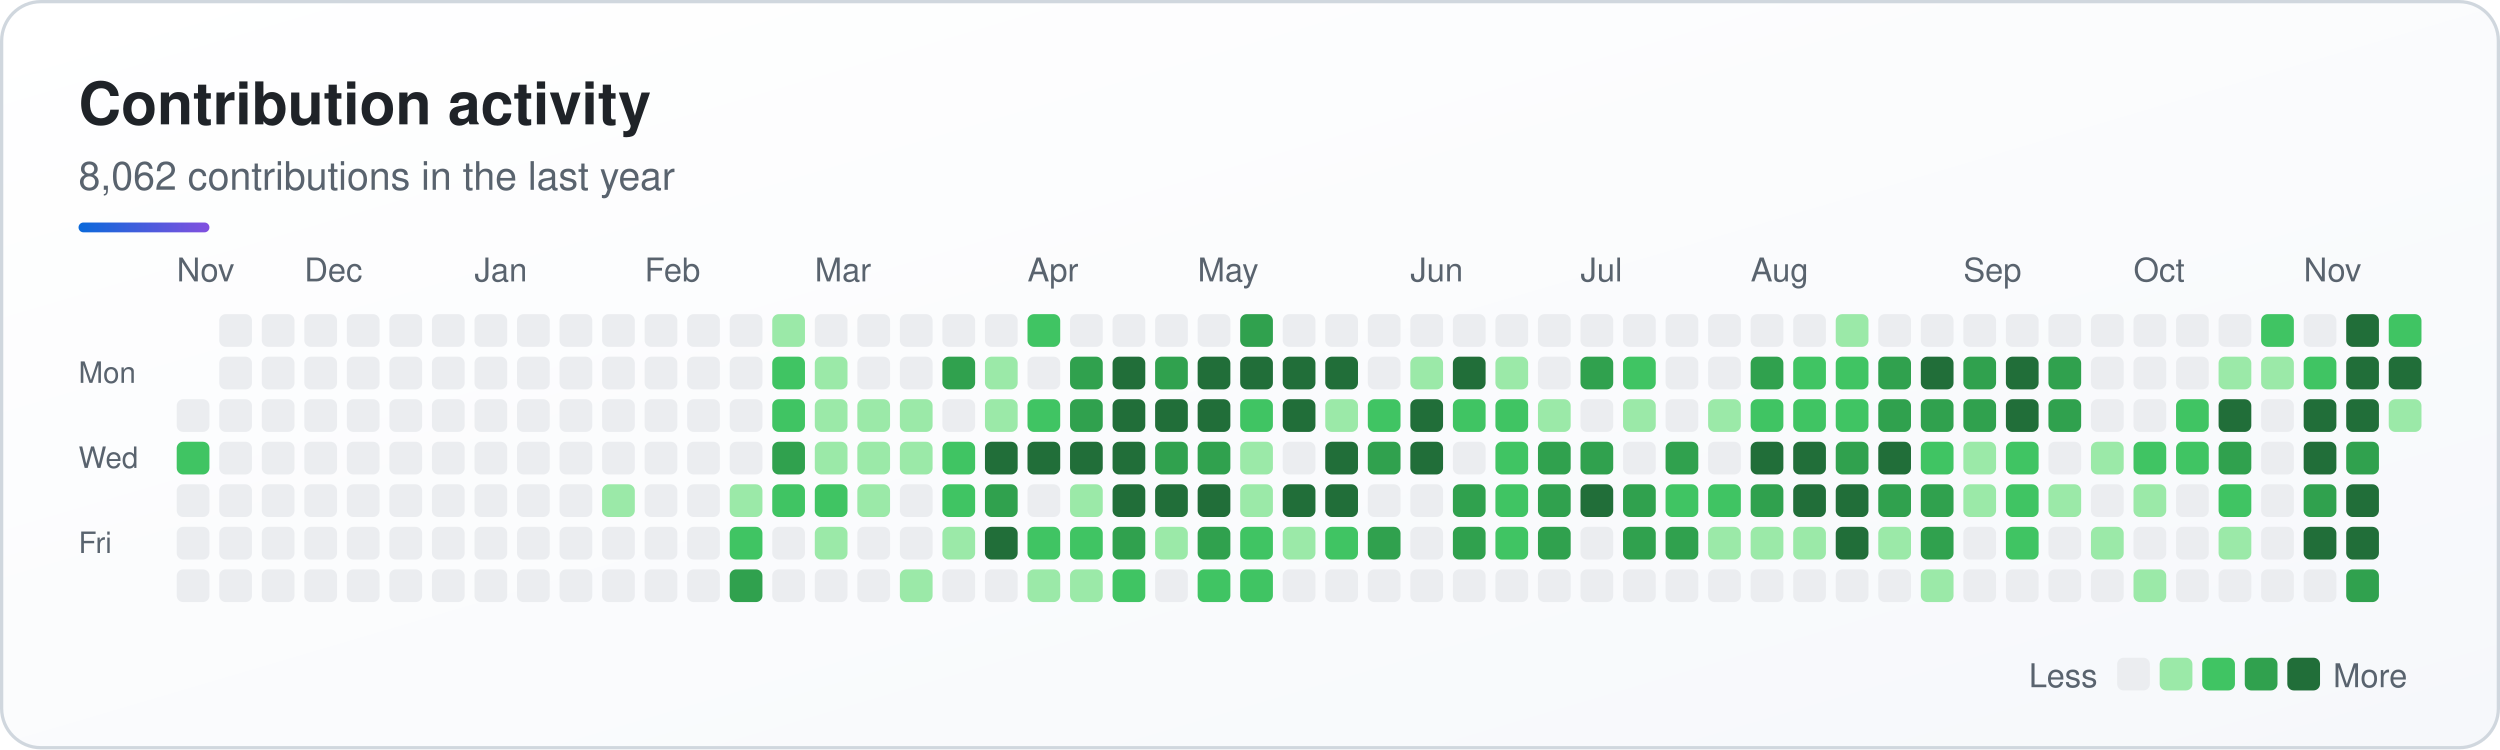
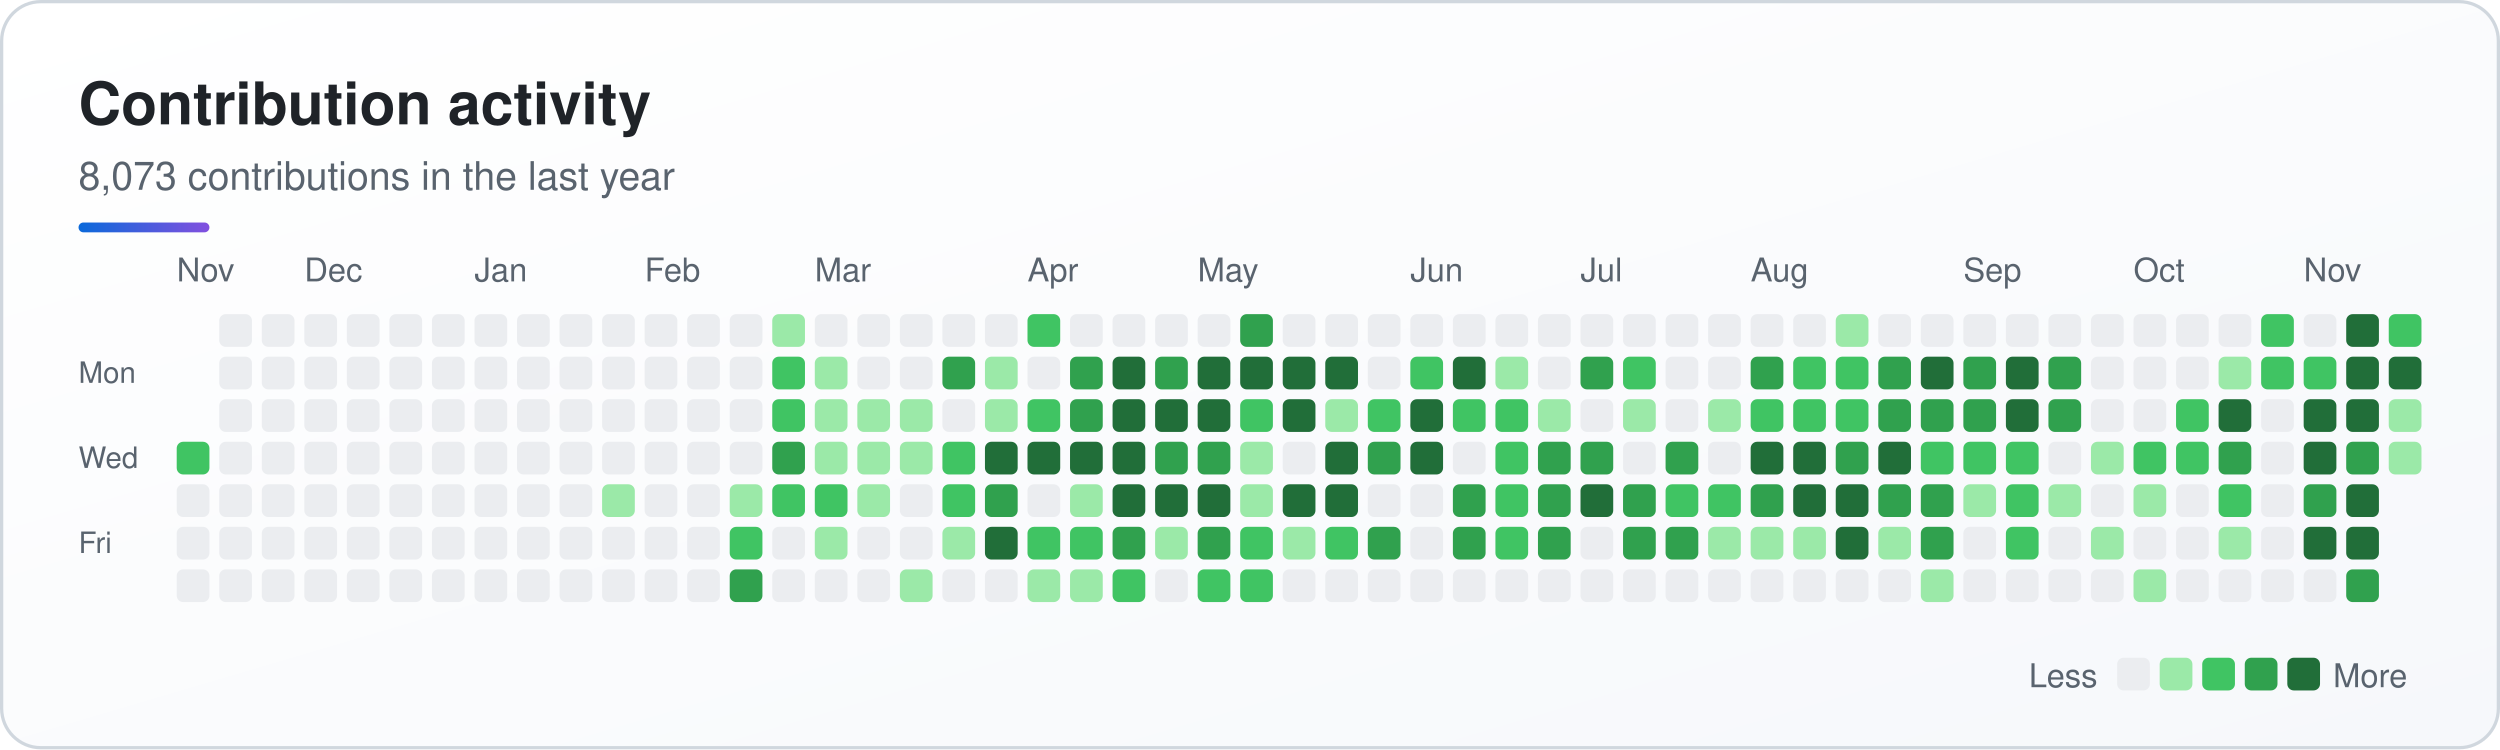
<svg xmlns="http://www.w3.org/2000/svg" width="764" height="229" viewBox="0 0 764 229" role="img" aria-labelledby="sk-title sk-desc">
  <defs>
    <linearGradient id="sk-bg" x1="0" y1="0" x2="1" y2="1">
      <stop offset="0" stop-color="#ffffff" />
      <stop offset="1" stop-color="#f6f8fb" />
    </linearGradient>
    <linearGradient id="sk-accent" x1="0" y1="0" x2="1" y2="0">
      <stop offset="0" stop-color="#0a69da" />
      <stop offset="1" stop-color="#8250df" />
    </linearGradient>
  </defs>
  <rect x="0.5" y="0.5" width="763" height="228" rx="12" fill="url(#sk-bg)" stroke="#d0d7de" stroke-width="1" />
  <g font-family="-apple-system, BlinkMacSystemFont, 'Segoe UI', Helvetica, Arial, sans-serif">
    <text x="24" y="38" font-size="18" font-weight="700" fill="#1f2328">Contribution activity</text>
-     <text x="24" y="58" font-size="12" fill="#59636e">8,062 contributions in the last year</text>
+     <text x="24" y="58" font-size="12" fill="#59636e">8,073 contributions in the last year</text>
    <rect x="24" y="68" width="40" height="3" rx="1.5" fill="url(#sk-accent)" />
    <text x="54" y="86" font-size="10" fill="#59636e">Nov</text>
    <text x="93" y="86" font-size="10" fill="#59636e">Dec</text>
    <text x="145" y="86" font-size="10" fill="#59636e">Jan</text>
    <text x="197" y="86" font-size="10" fill="#59636e">Feb</text>
    <text x="249" y="86" font-size="10" fill="#59636e">Mar</text>
    <text x="314" y="86" font-size="10" fill="#59636e">Apr</text>
    <text x="366" y="86" font-size="10" fill="#59636e">May</text>
    <text x="431" y="86" font-size="10" fill="#59636e">Jun</text>
    <text x="483" y="86" font-size="10" fill="#59636e">Jul</text>
    <text x="535" y="86" font-size="10" fill="#59636e">Aug</text>
    <text x="600" y="86" font-size="10" fill="#59636e">Sep</text>
    <text x="652" y="86" font-size="10" fill="#59636e">Oct</text>
    <text x="704" y="86" font-size="10" fill="#59636e">Nov</text>
    <text x="24" y="117" font-size="9" fill="#59636e">Mon</text>
    <text x="24" y="143" font-size="9" fill="#59636e">Wed</text>
    <text x="24" y="169" font-size="9" fill="#59636e">Fri</text>
    <g>
-       <rect x="54" y="122" width="10" height="10" rx="2" fill="#ebedf0" />
      <rect x="54" y="135" width="10" height="10" rx="2" fill="#40c463" />
      <rect x="54" y="148" width="10" height="10" rx="2" fill="#ebedf0" />
      <rect x="54" y="161" width="10" height="10" rx="2" fill="#ebedf0" />
      <rect x="54" y="174" width="10" height="10" rx="2" fill="#ebedf0" />
      <rect x="67" y="96" width="10" height="10" rx="2" fill="#ebedf0" />
      <rect x="67" y="109" width="10" height="10" rx="2" fill="#ebedf0" />
      <rect x="67" y="122" width="10" height="10" rx="2" fill="#ebedf0" />
      <rect x="67" y="135" width="10" height="10" rx="2" fill="#ebedf0" />
      <rect x="67" y="148" width="10" height="10" rx="2" fill="#ebedf0" />
      <rect x="67" y="161" width="10" height="10" rx="2" fill="#ebedf0" />
      <rect x="67" y="174" width="10" height="10" rx="2" fill="#ebedf0" />
      <rect x="80" y="96" width="10" height="10" rx="2" fill="#ebedf0" />
      <rect x="80" y="109" width="10" height="10" rx="2" fill="#ebedf0" />
      <rect x="80" y="122" width="10" height="10" rx="2" fill="#ebedf0" />
      <rect x="80" y="135" width="10" height="10" rx="2" fill="#ebedf0" />
      <rect x="80" y="148" width="10" height="10" rx="2" fill="#ebedf0" />
      <rect x="80" y="161" width="10" height="10" rx="2" fill="#ebedf0" />
      <rect x="80" y="174" width="10" height="10" rx="2" fill="#ebedf0" />
      <rect x="93" y="96" width="10" height="10" rx="2" fill="#ebedf0" />
      <rect x="93" y="109" width="10" height="10" rx="2" fill="#ebedf0" />
      <rect x="93" y="122" width="10" height="10" rx="2" fill="#ebedf0" />
      <rect x="93" y="135" width="10" height="10" rx="2" fill="#ebedf0" />
      <rect x="93" y="148" width="10" height="10" rx="2" fill="#ebedf0" />
      <rect x="93" y="161" width="10" height="10" rx="2" fill="#ebedf0" />
      <rect x="93" y="174" width="10" height="10" rx="2" fill="#ebedf0" />
      <rect x="106" y="96" width="10" height="10" rx="2" fill="#ebedf0" />
      <rect x="106" y="109" width="10" height="10" rx="2" fill="#ebedf0" />
      <rect x="106" y="122" width="10" height="10" rx="2" fill="#ebedf0" />
      <rect x="106" y="135" width="10" height="10" rx="2" fill="#ebedf0" />
      <rect x="106" y="148" width="10" height="10" rx="2" fill="#ebedf0" />
      <rect x="106" y="161" width="10" height="10" rx="2" fill="#ebedf0" />
      <rect x="106" y="174" width="10" height="10" rx="2" fill="#ebedf0" />
      <rect x="119" y="96" width="10" height="10" rx="2" fill="#ebedf0" />
      <rect x="119" y="109" width="10" height="10" rx="2" fill="#ebedf0" />
      <rect x="119" y="122" width="10" height="10" rx="2" fill="#ebedf0" />
      <rect x="119" y="135" width="10" height="10" rx="2" fill="#ebedf0" />
      <rect x="119" y="148" width="10" height="10" rx="2" fill="#ebedf0" />
      <rect x="119" y="161" width="10" height="10" rx="2" fill="#ebedf0" />
      <rect x="119" y="174" width="10" height="10" rx="2" fill="#ebedf0" />
      <rect x="132" y="96" width="10" height="10" rx="2" fill="#ebedf0" />
      <rect x="132" y="109" width="10" height="10" rx="2" fill="#ebedf0" />
      <rect x="132" y="122" width="10" height="10" rx="2" fill="#ebedf0" />
      <rect x="132" y="135" width="10" height="10" rx="2" fill="#ebedf0" />
      <rect x="132" y="148" width="10" height="10" rx="2" fill="#ebedf0" />
      <rect x="132" y="161" width="10" height="10" rx="2" fill="#ebedf0" />
      <rect x="132" y="174" width="10" height="10" rx="2" fill="#ebedf0" />
      <rect x="145" y="96" width="10" height="10" rx="2" fill="#ebedf0" />
      <rect x="145" y="109" width="10" height="10" rx="2" fill="#ebedf0" />
      <rect x="145" y="122" width="10" height="10" rx="2" fill="#ebedf0" />
      <rect x="145" y="135" width="10" height="10" rx="2" fill="#ebedf0" />
      <rect x="145" y="148" width="10" height="10" rx="2" fill="#ebedf0" />
      <rect x="145" y="161" width="10" height="10" rx="2" fill="#ebedf0" />
      <rect x="145" y="174" width="10" height="10" rx="2" fill="#ebedf0" />
      <rect x="158" y="96" width="10" height="10" rx="2" fill="#ebedf0" />
      <rect x="158" y="109" width="10" height="10" rx="2" fill="#ebedf0" />
      <rect x="158" y="122" width="10" height="10" rx="2" fill="#ebedf0" />
      <rect x="158" y="135" width="10" height="10" rx="2" fill="#ebedf0" />
      <rect x="158" y="148" width="10" height="10" rx="2" fill="#ebedf0" />
      <rect x="158" y="161" width="10" height="10" rx="2" fill="#ebedf0" />
      <rect x="158" y="174" width="10" height="10" rx="2" fill="#ebedf0" />
      <rect x="171" y="96" width="10" height="10" rx="2" fill="#ebedf0" />
      <rect x="171" y="109" width="10" height="10" rx="2" fill="#ebedf0" />
      <rect x="171" y="122" width="10" height="10" rx="2" fill="#ebedf0" />
      <rect x="171" y="135" width="10" height="10" rx="2" fill="#ebedf0" />
      <rect x="171" y="148" width="10" height="10" rx="2" fill="#ebedf0" />
      <rect x="171" y="161" width="10" height="10" rx="2" fill="#ebedf0" />
      <rect x="171" y="174" width="10" height="10" rx="2" fill="#ebedf0" />
      <rect x="184" y="96" width="10" height="10" rx="2" fill="#ebedf0" />
      <rect x="184" y="109" width="10" height="10" rx="2" fill="#ebedf0" />
      <rect x="184" y="122" width="10" height="10" rx="2" fill="#ebedf0" />
      <rect x="184" y="135" width="10" height="10" rx="2" fill="#ebedf0" />
      <rect x="184" y="148" width="10" height="10" rx="2" fill="#9be9a8" />
      <rect x="184" y="161" width="10" height="10" rx="2" fill="#ebedf0" />
      <rect x="184" y="174" width="10" height="10" rx="2" fill="#ebedf0" />
      <rect x="197" y="96" width="10" height="10" rx="2" fill="#ebedf0" />
      <rect x="197" y="109" width="10" height="10" rx="2" fill="#ebedf0" />
      <rect x="197" y="122" width="10" height="10" rx="2" fill="#ebedf0" />
      <rect x="197" y="135" width="10" height="10" rx="2" fill="#ebedf0" />
      <rect x="197" y="148" width="10" height="10" rx="2" fill="#ebedf0" />
      <rect x="197" y="161" width="10" height="10" rx="2" fill="#ebedf0" />
      <rect x="197" y="174" width="10" height="10" rx="2" fill="#ebedf0" />
      <rect x="210" y="96" width="10" height="10" rx="2" fill="#ebedf0" />
      <rect x="210" y="109" width="10" height="10" rx="2" fill="#ebedf0" />
      <rect x="210" y="122" width="10" height="10" rx="2" fill="#ebedf0" />
      <rect x="210" y="135" width="10" height="10" rx="2" fill="#ebedf0" />
      <rect x="210" y="148" width="10" height="10" rx="2" fill="#ebedf0" />
      <rect x="210" y="161" width="10" height="10" rx="2" fill="#ebedf0" />
      <rect x="210" y="174" width="10" height="10" rx="2" fill="#ebedf0" />
      <rect x="223" y="96" width="10" height="10" rx="2" fill="#ebedf0" />
      <rect x="223" y="109" width="10" height="10" rx="2" fill="#ebedf0" />
      <rect x="223" y="122" width="10" height="10" rx="2" fill="#ebedf0" />
      <rect x="223" y="135" width="10" height="10" rx="2" fill="#ebedf0" />
      <rect x="223" y="148" width="10" height="10" rx="2" fill="#9be9a8" />
      <rect x="223" y="161" width="10" height="10" rx="2" fill="#40c463" />
      <rect x="223" y="174" width="10" height="10" rx="2" fill="#30a14e" />
      <rect x="236" y="96" width="10" height="10" rx="2" fill="#9be9a8" />
      <rect x="236" y="109" width="10" height="10" rx="2" fill="#40c463" />
      <rect x="236" y="122" width="10" height="10" rx="2" fill="#40c463" />
      <rect x="236" y="135" width="10" height="10" rx="2" fill="#30a14e" />
      <rect x="236" y="148" width="10" height="10" rx="2" fill="#40c463" />
      <rect x="236" y="161" width="10" height="10" rx="2" fill="#ebedf0" />
      <rect x="236" y="174" width="10" height="10" rx="2" fill="#ebedf0" />
      <rect x="249" y="96" width="10" height="10" rx="2" fill="#ebedf0" />
      <rect x="249" y="109" width="10" height="10" rx="2" fill="#9be9a8" />
      <rect x="249" y="122" width="10" height="10" rx="2" fill="#9be9a8" />
      <rect x="249" y="135" width="10" height="10" rx="2" fill="#9be9a8" />
      <rect x="249" y="148" width="10" height="10" rx="2" fill="#40c463" />
      <rect x="249" y="161" width="10" height="10" rx="2" fill="#9be9a8" />
      <rect x="249" y="174" width="10" height="10" rx="2" fill="#ebedf0" />
      <rect x="262" y="96" width="10" height="10" rx="2" fill="#ebedf0" />
      <rect x="262" y="109" width="10" height="10" rx="2" fill="#ebedf0" />
      <rect x="262" y="122" width="10" height="10" rx="2" fill="#9be9a8" />
      <rect x="262" y="135" width="10" height="10" rx="2" fill="#9be9a8" />
      <rect x="262" y="148" width="10" height="10" rx="2" fill="#9be9a8" />
      <rect x="262" y="161" width="10" height="10" rx="2" fill="#ebedf0" />
      <rect x="262" y="174" width="10" height="10" rx="2" fill="#ebedf0" />
      <rect x="275" y="96" width="10" height="10" rx="2" fill="#ebedf0" />
      <rect x="275" y="109" width="10" height="10" rx="2" fill="#ebedf0" />
      <rect x="275" y="122" width="10" height="10" rx="2" fill="#9be9a8" />
      <rect x="275" y="135" width="10" height="10" rx="2" fill="#9be9a8" />
      <rect x="275" y="148" width="10" height="10" rx="2" fill="#ebedf0" />
      <rect x="275" y="161" width="10" height="10" rx="2" fill="#ebedf0" />
      <rect x="275" y="174" width="10" height="10" rx="2" fill="#9be9a8" />
      <rect x="288" y="96" width="10" height="10" rx="2" fill="#ebedf0" />
      <rect x="288" y="109" width="10" height="10" rx="2" fill="#30a14e" />
      <rect x="288" y="122" width="10" height="10" rx="2" fill="#ebedf0" />
      <rect x="288" y="135" width="10" height="10" rx="2" fill="#40c463" />
      <rect x="288" y="148" width="10" height="10" rx="2" fill="#40c463" />
      <rect x="288" y="161" width="10" height="10" rx="2" fill="#9be9a8" />
      <rect x="288" y="174" width="10" height="10" rx="2" fill="#ebedf0" />
      <rect x="301" y="96" width="10" height="10" rx="2" fill="#ebedf0" />
      <rect x="301" y="109" width="10" height="10" rx="2" fill="#9be9a8" />
      <rect x="301" y="122" width="10" height="10" rx="2" fill="#9be9a8" />
      <rect x="301" y="135" width="10" height="10" rx="2" fill="#216e39" />
      <rect x="301" y="148" width="10" height="10" rx="2" fill="#30a14e" />
      <rect x="301" y="161" width="10" height="10" rx="2" fill="#216e39" />
      <rect x="301" y="174" width="10" height="10" rx="2" fill="#ebedf0" />
      <rect x="314" y="96" width="10" height="10" rx="2" fill="#40c463" />
      <rect x="314" y="109" width="10" height="10" rx="2" fill="#ebedf0" />
      <rect x="314" y="122" width="10" height="10" rx="2" fill="#40c463" />
      <rect x="314" y="135" width="10" height="10" rx="2" fill="#216e39" />
      <rect x="314" y="148" width="10" height="10" rx="2" fill="#ebedf0" />
      <rect x="314" y="161" width="10" height="10" rx="2" fill="#40c463" />
      <rect x="314" y="174" width="10" height="10" rx="2" fill="#9be9a8" />
      <rect x="327" y="96" width="10" height="10" rx="2" fill="#ebedf0" />
      <rect x="327" y="109" width="10" height="10" rx="2" fill="#30a14e" />
      <rect x="327" y="122" width="10" height="10" rx="2" fill="#30a14e" />
      <rect x="327" y="135" width="10" height="10" rx="2" fill="#216e39" />
      <rect x="327" y="148" width="10" height="10" rx="2" fill="#9be9a8" />
      <rect x="327" y="161" width="10" height="10" rx="2" fill="#40c463" />
      <rect x="327" y="174" width="10" height="10" rx="2" fill="#9be9a8" />
      <rect x="340" y="96" width="10" height="10" rx="2" fill="#ebedf0" />
      <rect x="340" y="109" width="10" height="10" rx="2" fill="#216e39" />
      <rect x="340" y="122" width="10" height="10" rx="2" fill="#216e39" />
      <rect x="340" y="135" width="10" height="10" rx="2" fill="#216e39" />
      <rect x="340" y="148" width="10" height="10" rx="2" fill="#216e39" />
      <rect x="340" y="161" width="10" height="10" rx="2" fill="#30a14e" />
      <rect x="340" y="174" width="10" height="10" rx="2" fill="#40c463" />
      <rect x="353" y="96" width="10" height="10" rx="2" fill="#ebedf0" />
      <rect x="353" y="109" width="10" height="10" rx="2" fill="#30a14e" />
      <rect x="353" y="122" width="10" height="10" rx="2" fill="#216e39" />
      <rect x="353" y="135" width="10" height="10" rx="2" fill="#30a14e" />
      <rect x="353" y="148" width="10" height="10" rx="2" fill="#216e39" />
      <rect x="353" y="161" width="10" height="10" rx="2" fill="#9be9a8" />
      <rect x="353" y="174" width="10" height="10" rx="2" fill="#ebedf0" />
      <rect x="366" y="96" width="10" height="10" rx="2" fill="#ebedf0" />
      <rect x="366" y="109" width="10" height="10" rx="2" fill="#216e39" />
      <rect x="366" y="122" width="10" height="10" rx="2" fill="#216e39" />
      <rect x="366" y="135" width="10" height="10" rx="2" fill="#30a14e" />
      <rect x="366" y="148" width="10" height="10" rx="2" fill="#216e39" />
      <rect x="366" y="161" width="10" height="10" rx="2" fill="#30a14e" />
      <rect x="366" y="174" width="10" height="10" rx="2" fill="#40c463" />
      <rect x="379" y="96" width="10" height="10" rx="2" fill="#30a14e" />
      <rect x="379" y="109" width="10" height="10" rx="2" fill="#216e39" />
      <rect x="379" y="122" width="10" height="10" rx="2" fill="#40c463" />
      <rect x="379" y="135" width="10" height="10" rx="2" fill="#9be9a8" />
      <rect x="379" y="148" width="10" height="10" rx="2" fill="#9be9a8" />
      <rect x="379" y="161" width="10" height="10" rx="2" fill="#40c463" />
      <rect x="379" y="174" width="10" height="10" rx="2" fill="#40c463" />
      <rect x="392" y="96" width="10" height="10" rx="2" fill="#ebedf0" />
      <rect x="392" y="109" width="10" height="10" rx="2" fill="#216e39" />
      <rect x="392" y="122" width="10" height="10" rx="2" fill="#216e39" />
      <rect x="392" y="135" width="10" height="10" rx="2" fill="#ebedf0" />
      <rect x="392" y="148" width="10" height="10" rx="2" fill="#216e39" />
      <rect x="392" y="161" width="10" height="10" rx="2" fill="#9be9a8" />
      <rect x="392" y="174" width="10" height="10" rx="2" fill="#ebedf0" />
      <rect x="405" y="96" width="10" height="10" rx="2" fill="#ebedf0" />
      <rect x="405" y="109" width="10" height="10" rx="2" fill="#216e39" />
      <rect x="405" y="122" width="10" height="10" rx="2" fill="#9be9a8" />
      <rect x="405" y="135" width="10" height="10" rx="2" fill="#216e39" />
      <rect x="405" y="148" width="10" height="10" rx="2" fill="#216e39" />
      <rect x="405" y="161" width="10" height="10" rx="2" fill="#40c463" />
      <rect x="405" y="174" width="10" height="10" rx="2" fill="#ebedf0" />
      <rect x="418" y="96" width="10" height="10" rx="2" fill="#ebedf0" />
      <rect x="418" y="109" width="10" height="10" rx="2" fill="#ebedf0" />
      <rect x="418" y="122" width="10" height="10" rx="2" fill="#40c463" />
      <rect x="418" y="135" width="10" height="10" rx="2" fill="#30a14e" />
      <rect x="418" y="148" width="10" height="10" rx="2" fill="#ebedf0" />
      <rect x="418" y="161" width="10" height="10" rx="2" fill="#30a14e" />
      <rect x="418" y="174" width="10" height="10" rx="2" fill="#ebedf0" />
      <rect x="431" y="96" width="10" height="10" rx="2" fill="#ebedf0" />
-       <rect x="431" y="109" width="10" height="10" rx="2" fill="#9be9a8" />
+       <rect x="431" y="109" width="10" height="10" rx="2" fill="#40c463" />
      <rect x="431" y="122" width="10" height="10" rx="2" fill="#216e39" />
      <rect x="431" y="135" width="10" height="10" rx="2" fill="#216e39" />
      <rect x="431" y="148" width="10" height="10" rx="2" fill="#ebedf0" />
      <rect x="431" y="161" width="10" height="10" rx="2" fill="#ebedf0" />
      <rect x="431" y="174" width="10" height="10" rx="2" fill="#ebedf0" />
      <rect x="444" y="96" width="10" height="10" rx="2" fill="#ebedf0" />
      <rect x="444" y="109" width="10" height="10" rx="2" fill="#216e39" />
      <rect x="444" y="122" width="10" height="10" rx="2" fill="#40c463" />
      <rect x="444" y="135" width="10" height="10" rx="2" fill="#ebedf0" />
      <rect x="444" y="148" width="10" height="10" rx="2" fill="#30a14e" />
      <rect x="444" y="161" width="10" height="10" rx="2" fill="#30a14e" />
      <rect x="444" y="174" width="10" height="10" rx="2" fill="#ebedf0" />
      <rect x="457" y="96" width="10" height="10" rx="2" fill="#ebedf0" />
      <rect x="457" y="109" width="10" height="10" rx="2" fill="#9be9a8" />
      <rect x="457" y="122" width="10" height="10" rx="2" fill="#40c463" />
      <rect x="457" y="135" width="10" height="10" rx="2" fill="#40c463" />
      <rect x="457" y="148" width="10" height="10" rx="2" fill="#40c463" />
      <rect x="457" y="161" width="10" height="10" rx="2" fill="#40c463" />
      <rect x="457" y="174" width="10" height="10" rx="2" fill="#ebedf0" />
      <rect x="470" y="96" width="10" height="10" rx="2" fill="#ebedf0" />
      <rect x="470" y="109" width="10" height="10" rx="2" fill="#ebedf0" />
      <rect x="470" y="122" width="10" height="10" rx="2" fill="#9be9a8" />
      <rect x="470" y="135" width="10" height="10" rx="2" fill="#30a14e" />
      <rect x="470" y="148" width="10" height="10" rx="2" fill="#30a14e" />
      <rect x="470" y="161" width="10" height="10" rx="2" fill="#30a14e" />
      <rect x="470" y="174" width="10" height="10" rx="2" fill="#ebedf0" />
      <rect x="483" y="96" width="10" height="10" rx="2" fill="#ebedf0" />
      <rect x="483" y="109" width="10" height="10" rx="2" fill="#30a14e" />
      <rect x="483" y="122" width="10" height="10" rx="2" fill="#ebedf0" />
      <rect x="483" y="135" width="10" height="10" rx="2" fill="#30a14e" />
      <rect x="483" y="148" width="10" height="10" rx="2" fill="#216e39" />
      <rect x="483" y="161" width="10" height="10" rx="2" fill="#ebedf0" />
      <rect x="483" y="174" width="10" height="10" rx="2" fill="#ebedf0" />
      <rect x="496" y="96" width="10" height="10" rx="2" fill="#ebedf0" />
      <rect x="496" y="109" width="10" height="10" rx="2" fill="#40c463" />
      <rect x="496" y="122" width="10" height="10" rx="2" fill="#9be9a8" />
      <rect x="496" y="135" width="10" height="10" rx="2" fill="#ebedf0" />
      <rect x="496" y="148" width="10" height="10" rx="2" fill="#30a14e" />
      <rect x="496" y="161" width="10" height="10" rx="2" fill="#30a14e" />
      <rect x="496" y="174" width="10" height="10" rx="2" fill="#ebedf0" />
      <rect x="509" y="96" width="10" height="10" rx="2" fill="#ebedf0" />
      <rect x="509" y="109" width="10" height="10" rx="2" fill="#ebedf0" />
      <rect x="509" y="122" width="10" height="10" rx="2" fill="#ebedf0" />
      <rect x="509" y="135" width="10" height="10" rx="2" fill="#30a14e" />
      <rect x="509" y="148" width="10" height="10" rx="2" fill="#40c463" />
      <rect x="509" y="161" width="10" height="10" rx="2" fill="#30a14e" />
      <rect x="509" y="174" width="10" height="10" rx="2" fill="#ebedf0" />
      <rect x="522" y="96" width="10" height="10" rx="2" fill="#ebedf0" />
      <rect x="522" y="109" width="10" height="10" rx="2" fill="#ebedf0" />
      <rect x="522" y="122" width="10" height="10" rx="2" fill="#9be9a8" />
      <rect x="522" y="135" width="10" height="10" rx="2" fill="#ebedf0" />
      <rect x="522" y="148" width="10" height="10" rx="2" fill="#40c463" />
      <rect x="522" y="161" width="10" height="10" rx="2" fill="#9be9a8" />
      <rect x="522" y="174" width="10" height="10" rx="2" fill="#ebedf0" />
      <rect x="535" y="96" width="10" height="10" rx="2" fill="#ebedf0" />
      <rect x="535" y="109" width="10" height="10" rx="2" fill="#30a14e" />
      <rect x="535" y="122" width="10" height="10" rx="2" fill="#40c463" />
      <rect x="535" y="135" width="10" height="10" rx="2" fill="#216e39" />
      <rect x="535" y="148" width="10" height="10" rx="2" fill="#30a14e" />
      <rect x="535" y="161" width="10" height="10" rx="2" fill="#9be9a8" />
      <rect x="535" y="174" width="10" height="10" rx="2" fill="#ebedf0" />
      <rect x="548" y="96" width="10" height="10" rx="2" fill="#ebedf0" />
      <rect x="548" y="109" width="10" height="10" rx="2" fill="#40c463" />
      <rect x="548" y="122" width="10" height="10" rx="2" fill="#40c463" />
      <rect x="548" y="135" width="10" height="10" rx="2" fill="#216e39" />
      <rect x="548" y="148" width="10" height="10" rx="2" fill="#216e39" />
      <rect x="548" y="161" width="10" height="10" rx="2" fill="#9be9a8" />
      <rect x="548" y="174" width="10" height="10" rx="2" fill="#ebedf0" />
      <rect x="561" y="96" width="10" height="10" rx="2" fill="#9be9a8" />
      <rect x="561" y="109" width="10" height="10" rx="2" fill="#40c463" />
      <rect x="561" y="122" width="10" height="10" rx="2" fill="#40c463" />
      <rect x="561" y="135" width="10" height="10" rx="2" fill="#30a14e" />
      <rect x="561" y="148" width="10" height="10" rx="2" fill="#216e39" />
      <rect x="561" y="161" width="10" height="10" rx="2" fill="#216e39" />
      <rect x="561" y="174" width="10" height="10" rx="2" fill="#ebedf0" />
      <rect x="574" y="96" width="10" height="10" rx="2" fill="#ebedf0" />
      <rect x="574" y="109" width="10" height="10" rx="2" fill="#30a14e" />
      <rect x="574" y="122" width="10" height="10" rx="2" fill="#30a14e" />
      <rect x="574" y="135" width="10" height="10" rx="2" fill="#216e39" />
      <rect x="574" y="148" width="10" height="10" rx="2" fill="#30a14e" />
      <rect x="574" y="161" width="10" height="10" rx="2" fill="#9be9a8" />
      <rect x="574" y="174" width="10" height="10" rx="2" fill="#ebedf0" />
      <rect x="587" y="96" width="10" height="10" rx="2" fill="#ebedf0" />
      <rect x="587" y="109" width="10" height="10" rx="2" fill="#216e39" />
      <rect x="587" y="122" width="10" height="10" rx="2" fill="#30a14e" />
      <rect x="587" y="135" width="10" height="10" rx="2" fill="#40c463" />
      <rect x="587" y="148" width="10" height="10" rx="2" fill="#30a14e" />
      <rect x="587" y="161" width="10" height="10" rx="2" fill="#30a14e" />
      <rect x="587" y="174" width="10" height="10" rx="2" fill="#9be9a8" />
      <rect x="600" y="96" width="10" height="10" rx="2" fill="#ebedf0" />
      <rect x="600" y="109" width="10" height="10" rx="2" fill="#30a14e" />
      <rect x="600" y="122" width="10" height="10" rx="2" fill="#30a14e" />
-       <rect x="600" y="135" width="10" height="10" rx="2" fill="#9be9a8" />
+       <rect x="600" y="135" width="10" height="10" rx="2" fill="#40c463" />
      <rect x="600" y="148" width="10" height="10" rx="2" fill="#9be9a8" />
      <rect x="600" y="161" width="10" height="10" rx="2" fill="#ebedf0" />
      <rect x="600" y="174" width="10" height="10" rx="2" fill="#ebedf0" />
      <rect x="613" y="96" width="10" height="10" rx="2" fill="#ebedf0" />
      <rect x="613" y="109" width="10" height="10" rx="2" fill="#216e39" />
      <rect x="613" y="122" width="10" height="10" rx="2" fill="#216e39" />
      <rect x="613" y="135" width="10" height="10" rx="2" fill="#40c463" />
      <rect x="613" y="148" width="10" height="10" rx="2" fill="#40c463" />
      <rect x="613" y="161" width="10" height="10" rx="2" fill="#40c463" />
      <rect x="613" y="174" width="10" height="10" rx="2" fill="#ebedf0" />
      <rect x="626" y="96" width="10" height="10" rx="2" fill="#ebedf0" />
      <rect x="626" y="109" width="10" height="10" rx="2" fill="#30a14e" />
      <rect x="626" y="122" width="10" height="10" rx="2" fill="#30a14e" />
      <rect x="626" y="135" width="10" height="10" rx="2" fill="#ebedf0" />
      <rect x="626" y="148" width="10" height="10" rx="2" fill="#9be9a8" />
      <rect x="626" y="161" width="10" height="10" rx="2" fill="#ebedf0" />
      <rect x="626" y="174" width="10" height="10" rx="2" fill="#ebedf0" />
      <rect x="639" y="96" width="10" height="10" rx="2" fill="#ebedf0" />
      <rect x="639" y="109" width="10" height="10" rx="2" fill="#ebedf0" />
      <rect x="639" y="122" width="10" height="10" rx="2" fill="#ebedf0" />
      <rect x="639" y="135" width="10" height="10" rx="2" fill="#9be9a8" />
      <rect x="639" y="148" width="10" height="10" rx="2" fill="#ebedf0" />
      <rect x="639" y="161" width="10" height="10" rx="2" fill="#9be9a8" />
      <rect x="639" y="174" width="10" height="10" rx="2" fill="#ebedf0" />
      <rect x="652" y="96" width="10" height="10" rx="2" fill="#ebedf0" />
      <rect x="652" y="109" width="10" height="10" rx="2" fill="#ebedf0" />
      <rect x="652" y="122" width="10" height="10" rx="2" fill="#ebedf0" />
      <rect x="652" y="135" width="10" height="10" rx="2" fill="#40c463" />
      <rect x="652" y="148" width="10" height="10" rx="2" fill="#9be9a8" />
      <rect x="652" y="161" width="10" height="10" rx="2" fill="#ebedf0" />
      <rect x="652" y="174" width="10" height="10" rx="2" fill="#9be9a8" />
      <rect x="665" y="96" width="10" height="10" rx="2" fill="#ebedf0" />
      <rect x="665" y="109" width="10" height="10" rx="2" fill="#ebedf0" />
      <rect x="665" y="122" width="10" height="10" rx="2" fill="#40c463" />
      <rect x="665" y="135" width="10" height="10" rx="2" fill="#40c463" />
      <rect x="665" y="148" width="10" height="10" rx="2" fill="#ebedf0" />
      <rect x="665" y="161" width="10" height="10" rx="2" fill="#ebedf0" />
      <rect x="665" y="174" width="10" height="10" rx="2" fill="#ebedf0" />
      <rect x="678" y="96" width="10" height="10" rx="2" fill="#ebedf0" />
      <rect x="678" y="109" width="10" height="10" rx="2" fill="#9be9a8" />
      <rect x="678" y="122" width="10" height="10" rx="2" fill="#216e39" />
      <rect x="678" y="135" width="10" height="10" rx="2" fill="#30a14e" />
      <rect x="678" y="148" width="10" height="10" rx="2" fill="#40c463" />
      <rect x="678" y="161" width="10" height="10" rx="2" fill="#9be9a8" />
      <rect x="678" y="174" width="10" height="10" rx="2" fill="#ebedf0" />
      <rect x="691" y="96" width="10" height="10" rx="2" fill="#40c463" />
-       <rect x="691" y="109" width="10" height="10" rx="2" fill="#9be9a8" />
+       <rect x="691" y="109" width="10" height="10" rx="2" fill="#40c463" />
      <rect x="691" y="122" width="10" height="10" rx="2" fill="#ebedf0" />
      <rect x="691" y="135" width="10" height="10" rx="2" fill="#ebedf0" />
      <rect x="691" y="148" width="10" height="10" rx="2" fill="#ebedf0" />
      <rect x="691" y="161" width="10" height="10" rx="2" fill="#ebedf0" />
      <rect x="691" y="174" width="10" height="10" rx="2" fill="#ebedf0" />
      <rect x="704" y="96" width="10" height="10" rx="2" fill="#ebedf0" />
      <rect x="704" y="109" width="10" height="10" rx="2" fill="#40c463" />
      <rect x="704" y="122" width="10" height="10" rx="2" fill="#216e39" />
      <rect x="704" y="135" width="10" height="10" rx="2" fill="#216e39" />
      <rect x="704" y="148" width="10" height="10" rx="2" fill="#30a14e" />
      <rect x="704" y="161" width="10" height="10" rx="2" fill="#216e39" />
      <rect x="704" y="174" width="10" height="10" rx="2" fill="#ebedf0" />
      <rect x="717" y="96" width="10" height="10" rx="2" fill="#216e39" />
      <rect x="717" y="109" width="10" height="10" rx="2" fill="#216e39" />
      <rect x="717" y="122" width="10" height="10" rx="2" fill="#216e39" />
      <rect x="717" y="135" width="10" height="10" rx="2" fill="#30a14e" />
      <rect x="717" y="148" width="10" height="10" rx="2" fill="#216e39" />
      <rect x="717" y="161" width="10" height="10" rx="2" fill="#216e39" />
      <rect x="717" y="174" width="10" height="10" rx="2" fill="#30a14e" />
      <rect x="730" y="96" width="10" height="10" rx="2" fill="#40c463" />
      <rect x="730" y="109" width="10" height="10" rx="2" fill="#216e39" />
      <rect x="730" y="122" width="10" height="10" rx="2" fill="#9be9a8" />
+       <rect x="730" y="135" width="10" height="10" rx="2" fill="#9be9a8" />
    </g>
    <text x="641" y="210" font-size="10" text-anchor="end" fill="#59636e">Less</text>
    <rect x="647" y="201" width="10" height="10" rx="2" fill="#ebedf0" />
    <rect x="660" y="201" width="10" height="10" rx="2" fill="#9be9a8" />
    <rect x="673" y="201" width="10" height="10" rx="2" fill="#40c463" />
    <rect x="686" y="201" width="10" height="10" rx="2" fill="#30a14e" />
    <rect x="699" y="201" width="10" height="10" rx="2" fill="#216e39" />
    <text x="713" y="210" font-size="10" fill="#59636e">More</text>
  </g>
</svg>
